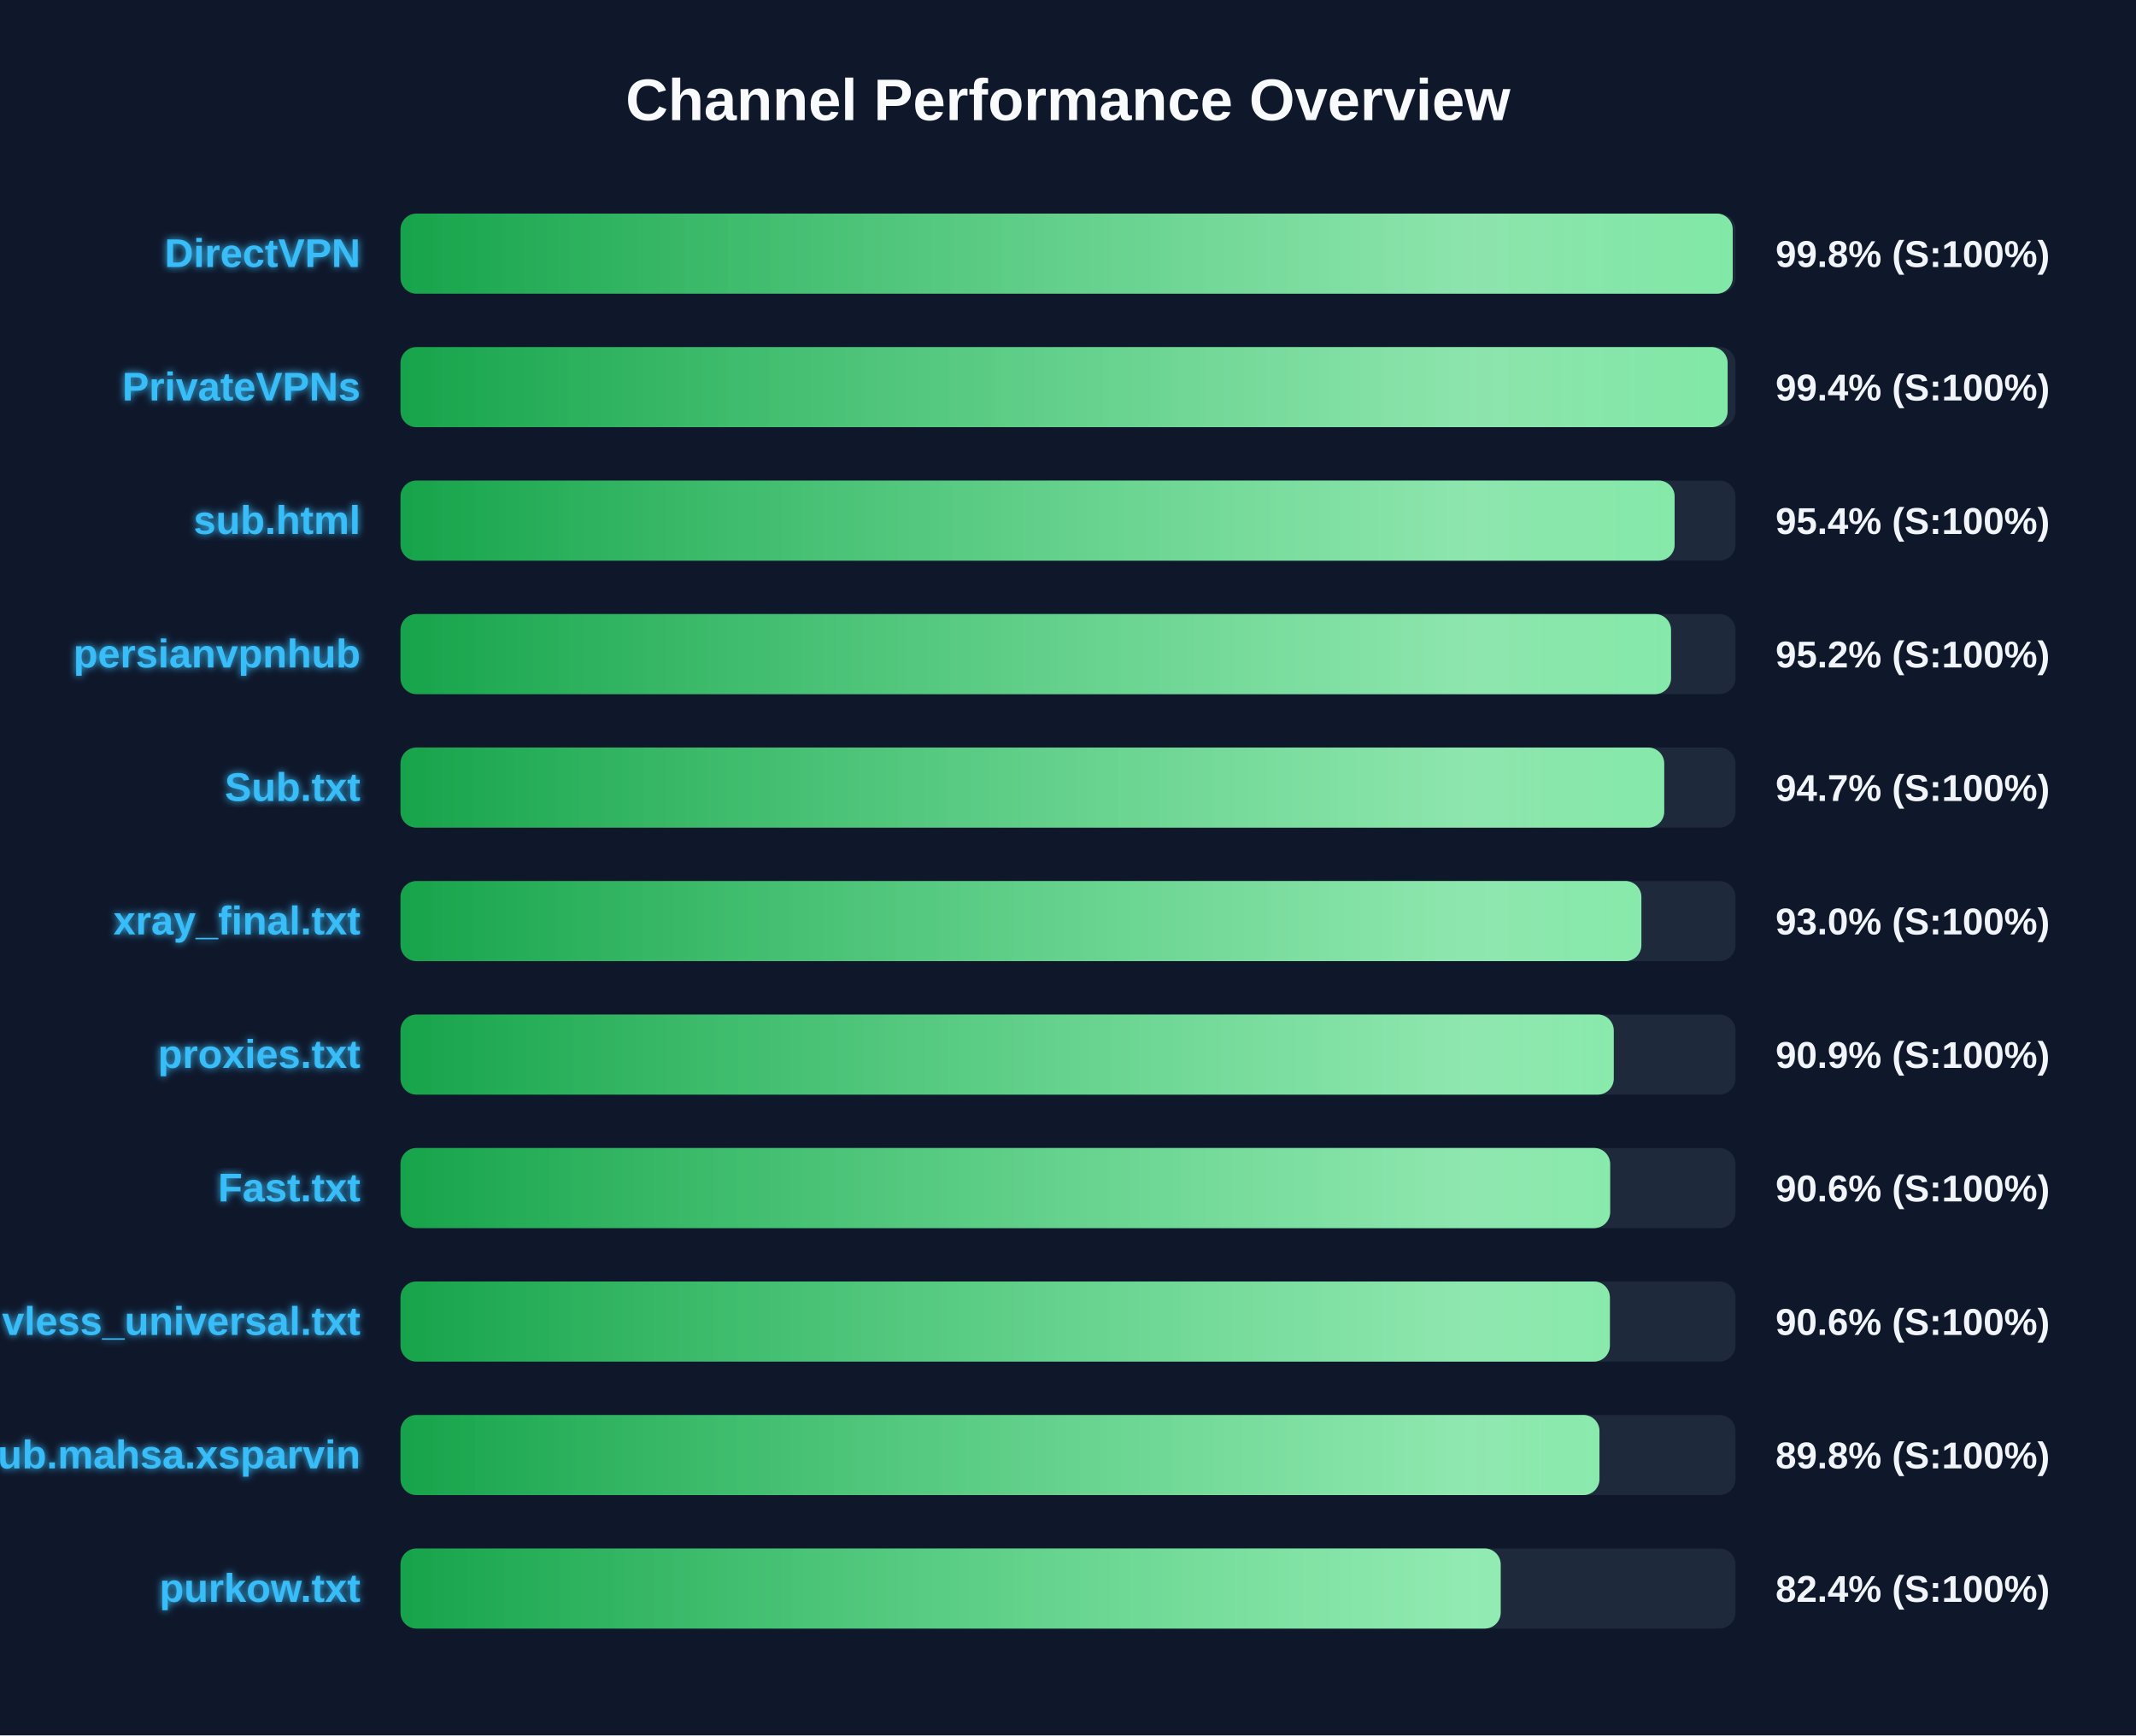
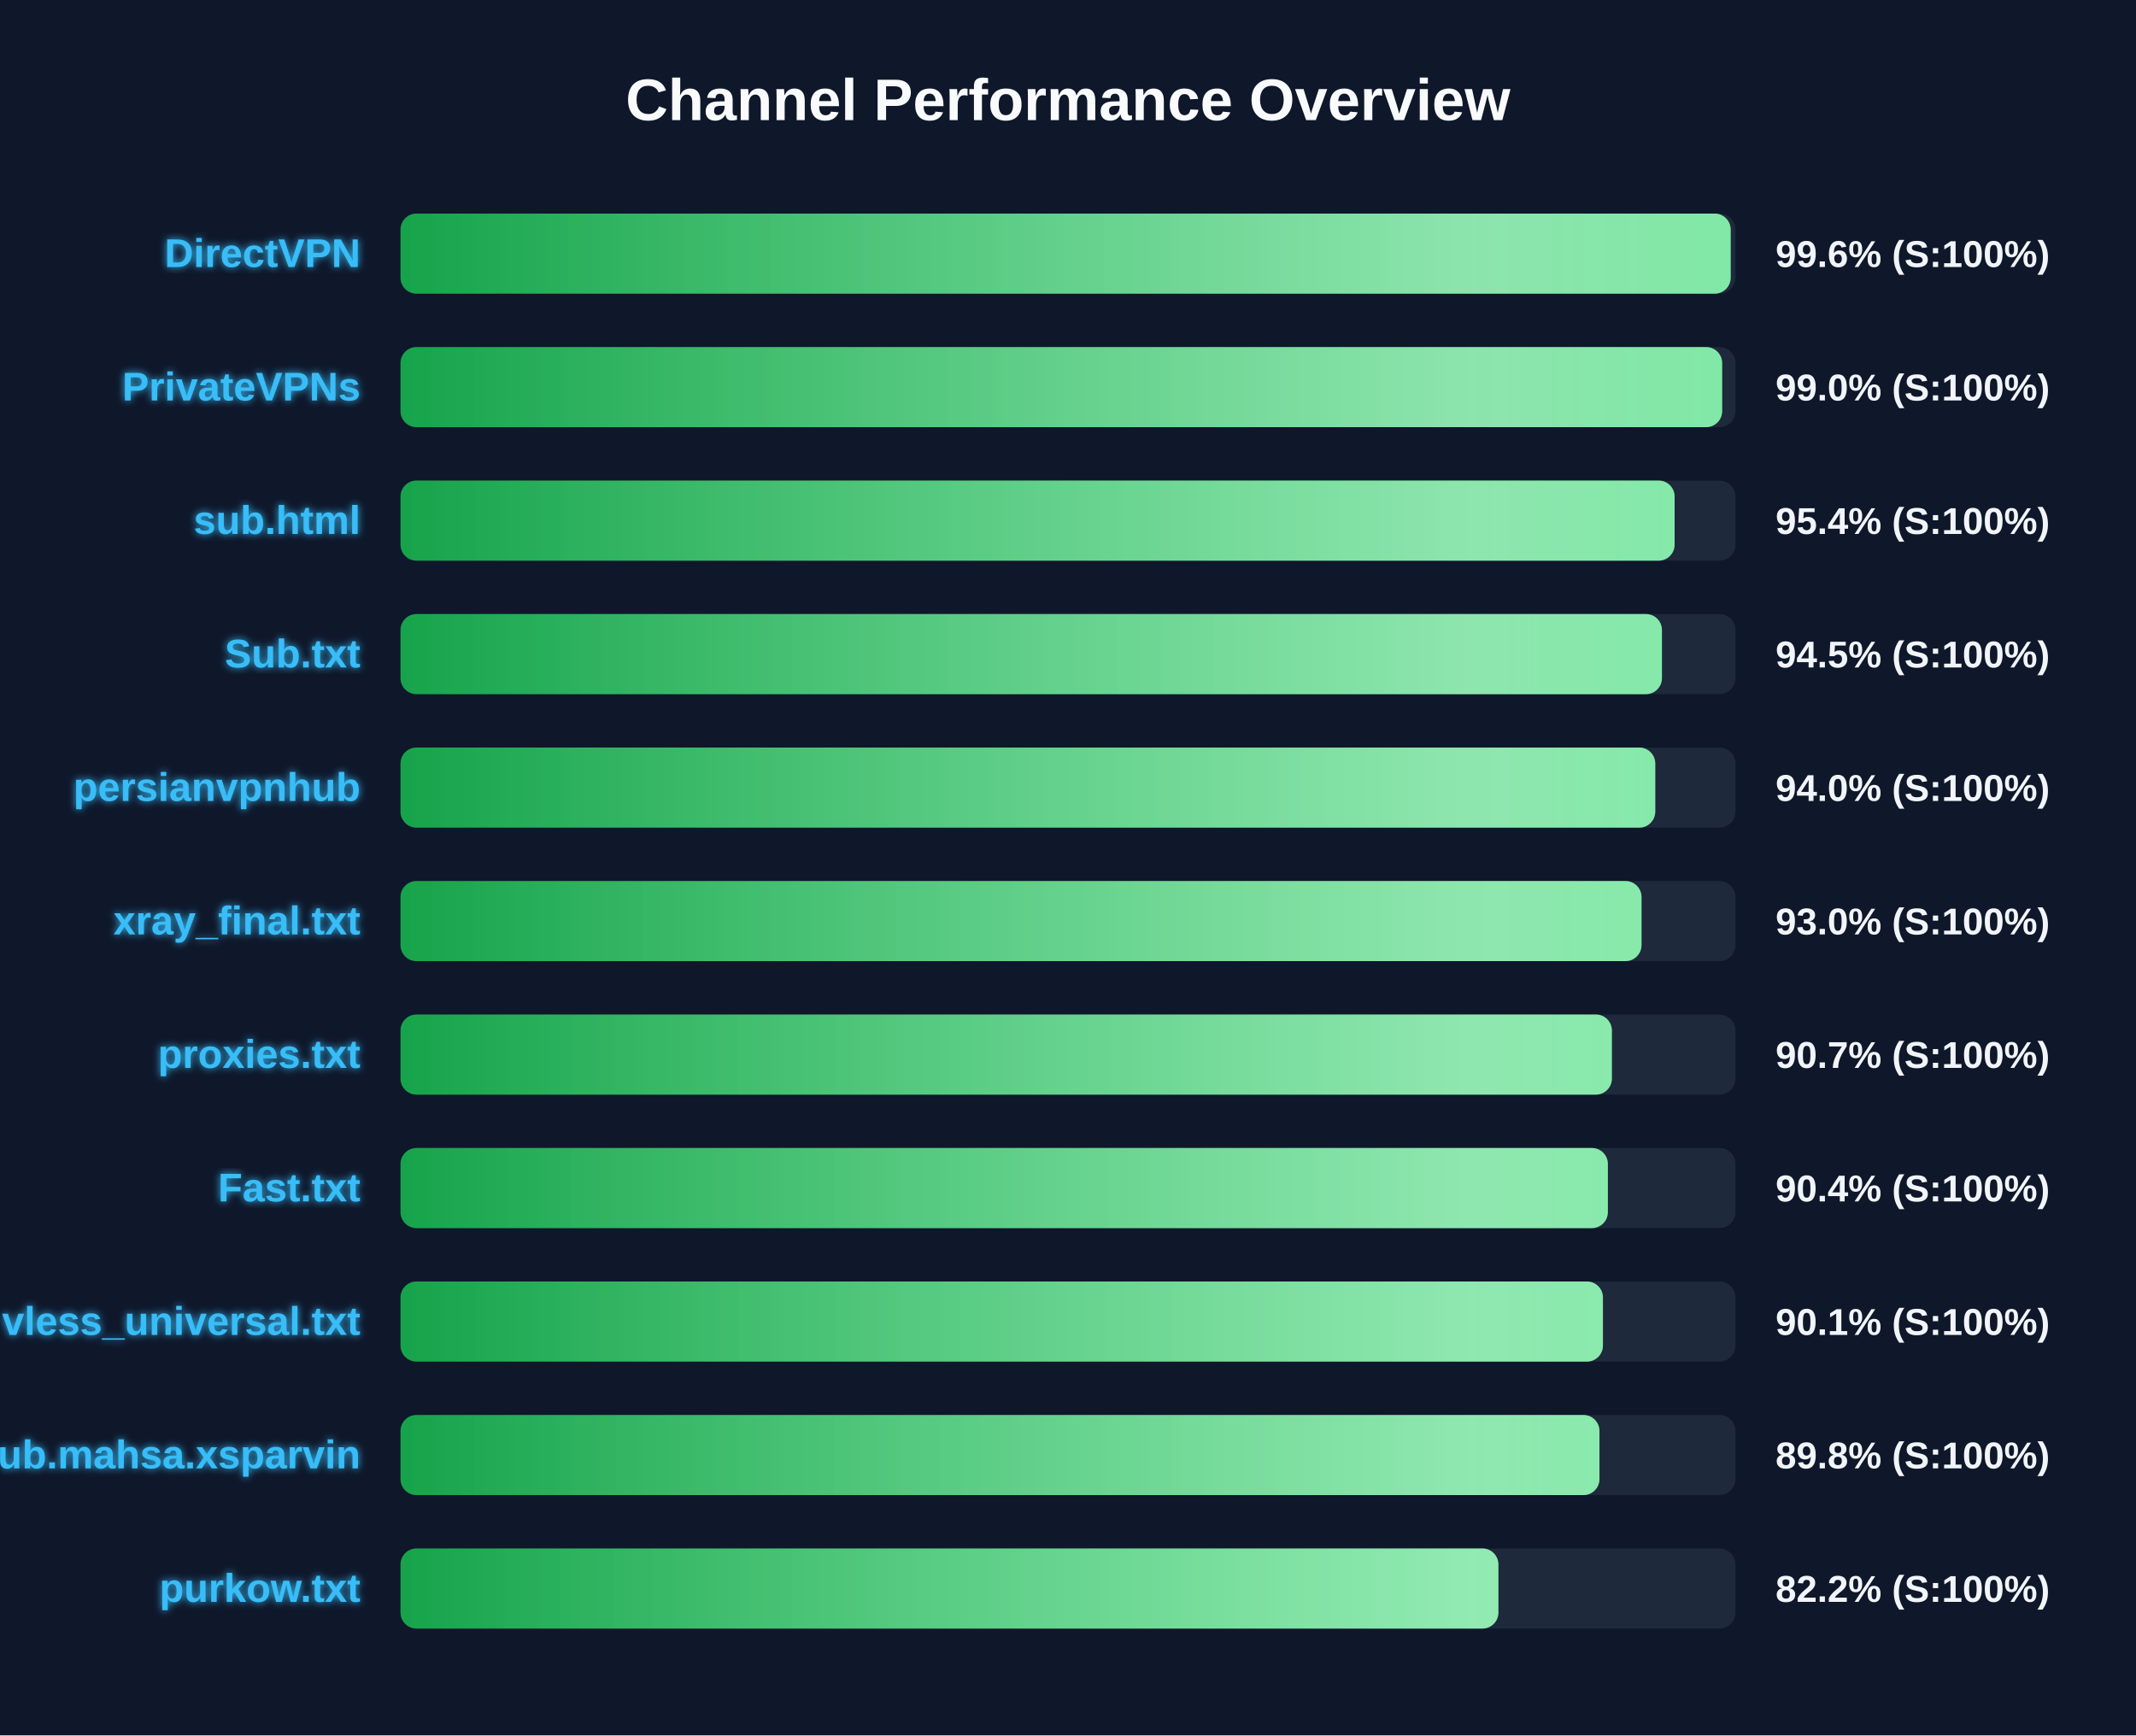
<svg xmlns="http://www.w3.org/2000/svg" width="800" height="650" version="1.1">
  <defs>
    <linearGradient id="grad-green" x1="0%" y1="0%" x2="100%" y2="0%">
      <stop offset="0%" stop-color="#16a34a" />
      <stop offset="100%" stop-color="#4ade80" />
    </linearGradient>
    <linearGradient id="grad-yellow" x1="0%" y1="0%" x2="100%" y2="0%">
      <stop offset="0%" stop-color="#ca8a04" />
      <stop offset="100%" stop-color="#fde047" />
    </linearGradient>
    <linearGradient id="grad-red" x1="0%" y1="0%" x2="100%" y2="0%">
      <stop offset="0%" stop-color="#dc2626" />
      <stop offset="100%" stop-color="#f87171" />
    </linearGradient>
    <linearGradient id="shimmer" x1="0%" y1="0%" x2="100%" y2="0%">
      <stop offset="0%" stop-color="rgba(255,255,255,0)" />
      <stop offset="50%" stop-color="rgba(255,255,255,0.4)" />
      <stop offset="100%" stop-color="rgba(255,255,255,0)" />
    </linearGradient>
    <filter id="glow" x="-20%" y="-20%" width="140%" height="140%">
      <feGaussianBlur stdDeviation="1.5" result="blur" />
      <feComposite in="SourceGraphic" in2="blur" operator="over" />
    </filter>
  </defs>
  <style>
        .bg-rect { fill: #0f172a; }
        .title { font: bold 22px 'Segoe UI', Arial, sans-serif; fill: #f8fafc; }
        .row { font: bold 15px 'Segoe UI', Arial, sans-serif; fill: #38bdf8; filter: url(#glow); }
        .score { font: bold 14px 'Segoe UI', Arial, sans-serif; fill: #f1f5f9; }
        @keyframes shimmer-anim {
            0% { transform: translateX(-100%); }
            100% { transform: translateX(200%); }
        }
        .shimmer-rect {
            animation: shimmer-anim 2.5s infinite linear;
        }
    </style>
  <rect width="100%" height="100%" class="bg-rect" />
  <text x="400" y="45" text-anchor="middle" class="title">Channel Performance Overview</text>
  <rect x="150" y="80" width="500" height="30" fill="#1e293b" rx="6" />
  <clipPath id="clip-0">
-     <rect x="150" y="80" width="498.95" height="30" rx="6" />
+     <rect x="150" y="80" width="498.2" height="30" rx="6" />
  </clipPath>
-   <rect x="150" y="80" width="498.95" height="30" fill="url(#grad-green)" rx="6" />
+   <rect x="150" y="80" width="498.2" height="30" fill="url(#grad-green)" rx="6" />
  <g clip-path="url(#clip-0)">
    <rect x="150" y="80" width="100%" height="30" fill="url(#shimmer)" class="shimmer-rect" />
  </g>
  <text x="135" y="100" text-anchor="end" class="row">DirectVPN</text>
-   <text x="665" y="100" text-anchor="start" class="score">99.8% (S:100%)</text>
+   <text x="665" y="100" text-anchor="start" class="score">99.6% (S:100%)</text>
  <rect x="150" y="130" width="500" height="30" fill="#1e293b" rx="6" />
  <clipPath id="clip-1">
-     <rect x="150" y="130" width="497.05" height="30" rx="6" />
+     <rect x="150" y="130" width="495.0" height="30" rx="6" />
  </clipPath>
-   <rect x="150" y="130" width="497.05" height="30" fill="url(#grad-green)" rx="6" />
+   <rect x="150" y="130" width="495.0" height="30" fill="url(#grad-green)" rx="6" />
  <g clip-path="url(#clip-1)">
    <rect x="150" y="130" width="100%" height="30" fill="url(#shimmer)" class="shimmer-rect" />
  </g>
  <text x="135" y="150" text-anchor="end" class="row">PrivateVPNs</text>
-   <text x="665" y="150" text-anchor="start" class="score">99.4% (S:100%)</text>
+   <text x="665" y="150" text-anchor="start" class="score">99.0% (S:100%)</text>
  <rect x="150" y="180" width="500" height="30" fill="#1e293b" rx="6" />
  <clipPath id="clip-2">
    <rect x="150" y="180" width="477.2" height="30" rx="6" />
  </clipPath>
  <rect x="150" y="180" width="477.2" height="30" fill="url(#grad-green)" rx="6" />
  <g clip-path="url(#clip-2)">
    <rect x="150" y="180" width="100%" height="30" fill="url(#shimmer)" class="shimmer-rect" />
  </g>
  <text x="135" y="200" text-anchor="end" class="row">sub.html</text>
  <text x="665" y="200" text-anchor="start" class="score">95.4% (S:100%)</text>
  <rect x="150" y="230" width="500" height="30" fill="#1e293b" rx="6" />
  <clipPath id="clip-3">
-     <rect x="150" y="230" width="475.85" height="30" rx="6" />
+     <rect x="150" y="230" width="472.45" height="30" rx="6" />
  </clipPath>
-   <rect x="150" y="230" width="475.85" height="30" fill="url(#grad-green)" rx="6" />
+   <rect x="150" y="230" width="472.45" height="30" fill="url(#grad-green)" rx="6" />
  <g clip-path="url(#clip-3)">
    <rect x="150" y="230" width="100%" height="30" fill="url(#shimmer)" class="shimmer-rect" />
  </g>
-   <text x="135" y="250" text-anchor="end" class="row">persianvpnhub</text>
-   <text x="665" y="250" text-anchor="start" class="score">95.2% (S:100%)</text>
+   <text x="135" y="250" text-anchor="end" class="row">Sub.txt</text>
+   <text x="665" y="250" text-anchor="start" class="score">94.5% (S:100%)</text>
  <rect x="150" y="280" width="500" height="30" fill="#1e293b" rx="6" />
  <clipPath id="clip-4">
-     <rect x="150" y="280" width="473.3" height="30" rx="6" />
+     <rect x="150" y="280" width="469.95" height="30" rx="6" />
  </clipPath>
-   <rect x="150" y="280" width="473.3" height="30" fill="url(#grad-green)" rx="6" />
+   <rect x="150" y="280" width="469.95" height="30" fill="url(#grad-green)" rx="6" />
  <g clip-path="url(#clip-4)">
    <rect x="150" y="280" width="100%" height="30" fill="url(#shimmer)" class="shimmer-rect" />
  </g>
-   <text x="135" y="300" text-anchor="end" class="row">Sub.txt</text>
-   <text x="665" y="300" text-anchor="start" class="score">94.7% (S:100%)</text>
+   <text x="135" y="300" text-anchor="end" class="row">persianvpnhub</text>
+   <text x="665" y="300" text-anchor="start" class="score">94.0% (S:100%)</text>
  <rect x="150" y="330" width="500" height="30" fill="#1e293b" rx="6" />
  <clipPath id="clip-5">
-     <rect x="150" y="330" width="464.75" height="30" rx="6" />
+     <rect x="150" y="330" width="464.8" height="30" rx="6" />
  </clipPath>
-   <rect x="150" y="330" width="464.75" height="30" fill="url(#grad-green)" rx="6" />
+   <rect x="150" y="330" width="464.8" height="30" fill="url(#grad-green)" rx="6" />
  <g clip-path="url(#clip-5)">
    <rect x="150" y="330" width="100%" height="30" fill="url(#shimmer)" class="shimmer-rect" />
  </g>
  <text x="135" y="350" text-anchor="end" class="row">xray_final.txt</text>
  <text x="665" y="350" text-anchor="start" class="score">93.0% (S:100%)</text>
  <rect x="150" y="380" width="500" height="30" fill="#1e293b" rx="6" />
  <clipPath id="clip-6">
-     <rect x="150" y="380" width="454.4" height="30" rx="6" />
+     <rect x="150" y="380" width="453.7" height="30" rx="6" />
  </clipPath>
-   <rect x="150" y="380" width="454.4" height="30" fill="url(#grad-green)" rx="6" />
+   <rect x="150" y="380" width="453.7" height="30" fill="url(#grad-green)" rx="6" />
  <g clip-path="url(#clip-6)">
    <rect x="150" y="380" width="100%" height="30" fill="url(#shimmer)" class="shimmer-rect" />
  </g>
  <text x="135" y="400" text-anchor="end" class="row">proxies.txt</text>
-   <text x="665" y="400" text-anchor="start" class="score">90.9% (S:100%)</text>
+   <text x="665" y="400" text-anchor="start" class="score">90.7% (S:100%)</text>
  <rect x="150" y="430" width="500" height="30" fill="#1e293b" rx="6" />
  <clipPath id="clip-7">
-     <rect x="150" y="430" width="453.05" height="30" rx="6" />
+     <rect x="150" y="430" width="452.2" height="30" rx="6" />
  </clipPath>
-   <rect x="150" y="430" width="453.05" height="30" fill="url(#grad-green)" rx="6" />
+   <rect x="150" y="430" width="452.2" height="30" fill="url(#grad-green)" rx="6" />
  <g clip-path="url(#clip-7)">
    <rect x="150" y="430" width="100%" height="30" fill="url(#shimmer)" class="shimmer-rect" />
  </g>
  <text x="135" y="450" text-anchor="end" class="row">Fast.txt</text>
-   <text x="665" y="450" text-anchor="start" class="score">90.6% (S:100%)</text>
+   <text x="665" y="450" text-anchor="start" class="score">90.4% (S:100%)</text>
  <rect x="150" y="480" width="500" height="30" fill="#1e293b" rx="6" />
  <clipPath id="clip-8">
-     <rect x="150" y="480" width="452.95" height="30" rx="6" />
+     <rect x="150" y="480" width="450.35" height="30" rx="6" />
  </clipPath>
-   <rect x="150" y="480" width="452.95" height="30" fill="url(#grad-green)" rx="6" />
+   <rect x="150" y="480" width="450.35" height="30" fill="url(#grad-green)" rx="6" />
  <g clip-path="url(#clip-8)">
    <rect x="150" y="480" width="100%" height="30" fill="url(#shimmer)" class="shimmer-rect" />
  </g>
  <text x="135" y="500" text-anchor="end" class="row">vless_universal.txt</text>
-   <text x="665" y="500" text-anchor="start" class="score">90.6% (S:100%)</text>
+   <text x="665" y="500" text-anchor="start" class="score">90.1% (S:100%)</text>
  <rect x="150" y="530" width="500" height="30" fill="#1e293b" rx="6" />
  <clipPath id="clip-9">
    <rect x="150" y="530" width="449.05" height="30" rx="6" />
  </clipPath>
  <rect x="150" y="530" width="449.05" height="30" fill="url(#grad-green)" rx="6" />
  <g clip-path="url(#clip-9)">
    <rect x="150" y="530" width="100%" height="30" fill="url(#shimmer)" class="shimmer-rect" />
  </g>
  <text x="135" y="550" text-anchor="end" class="row">Sub.mahsa.xsparvin</text>
  <text x="665" y="550" text-anchor="start" class="score">89.8% (S:100%)</text>
  <rect x="150" y="580" width="500" height="30" fill="#1e293b" rx="6" />
  <clipPath id="clip-10">
-     <rect x="150" y="580" width="412.05" height="30" rx="6" />
+     <rect x="150" y="580" width="411.2" height="30" rx="6" />
  </clipPath>
-   <rect x="150" y="580" width="412.05" height="30" fill="url(#grad-green)" rx="6" />
+   <rect x="150" y="580" width="411.2" height="30" fill="url(#grad-green)" rx="6" />
  <g clip-path="url(#clip-10)">
    <rect x="150" y="580" width="100%" height="30" fill="url(#shimmer)" class="shimmer-rect" />
  </g>
  <text x="135" y="600" text-anchor="end" class="row">purkow.txt</text>
-   <text x="665" y="600" text-anchor="start" class="score">82.4% (S:100%)</text>
+   <text x="665" y="600" text-anchor="start" class="score">82.2% (S:100%)</text>
</svg>
